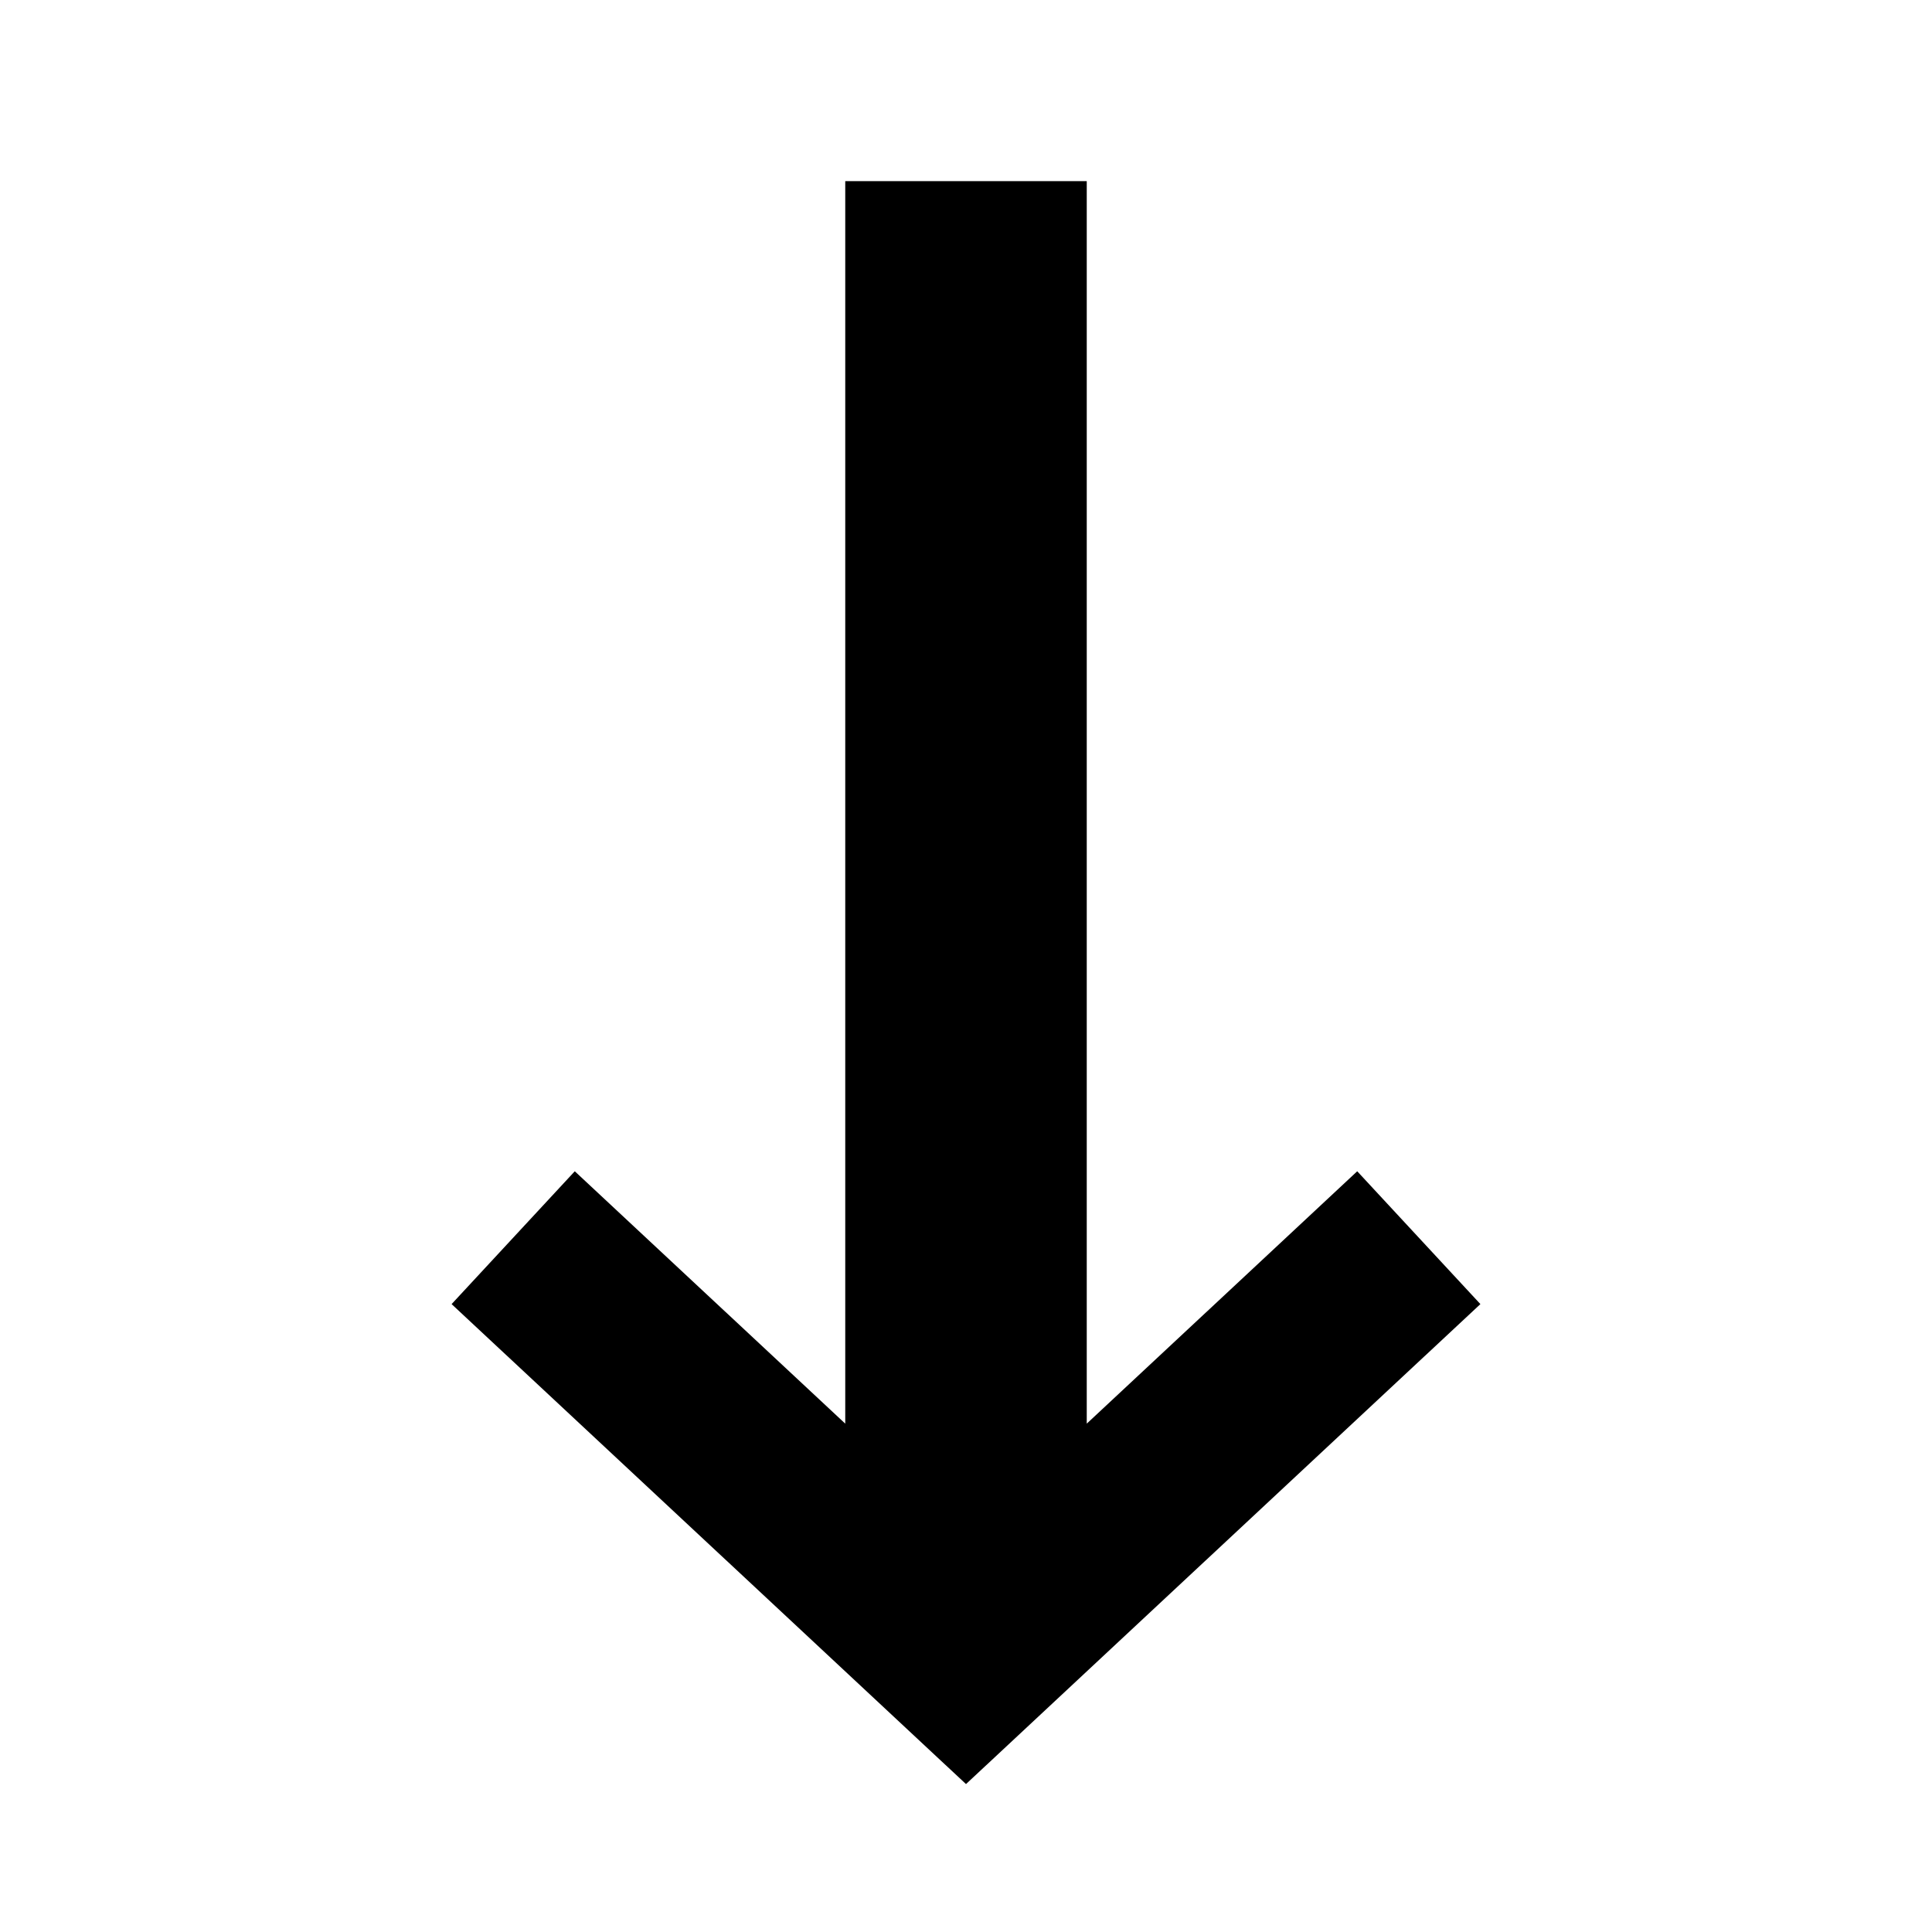
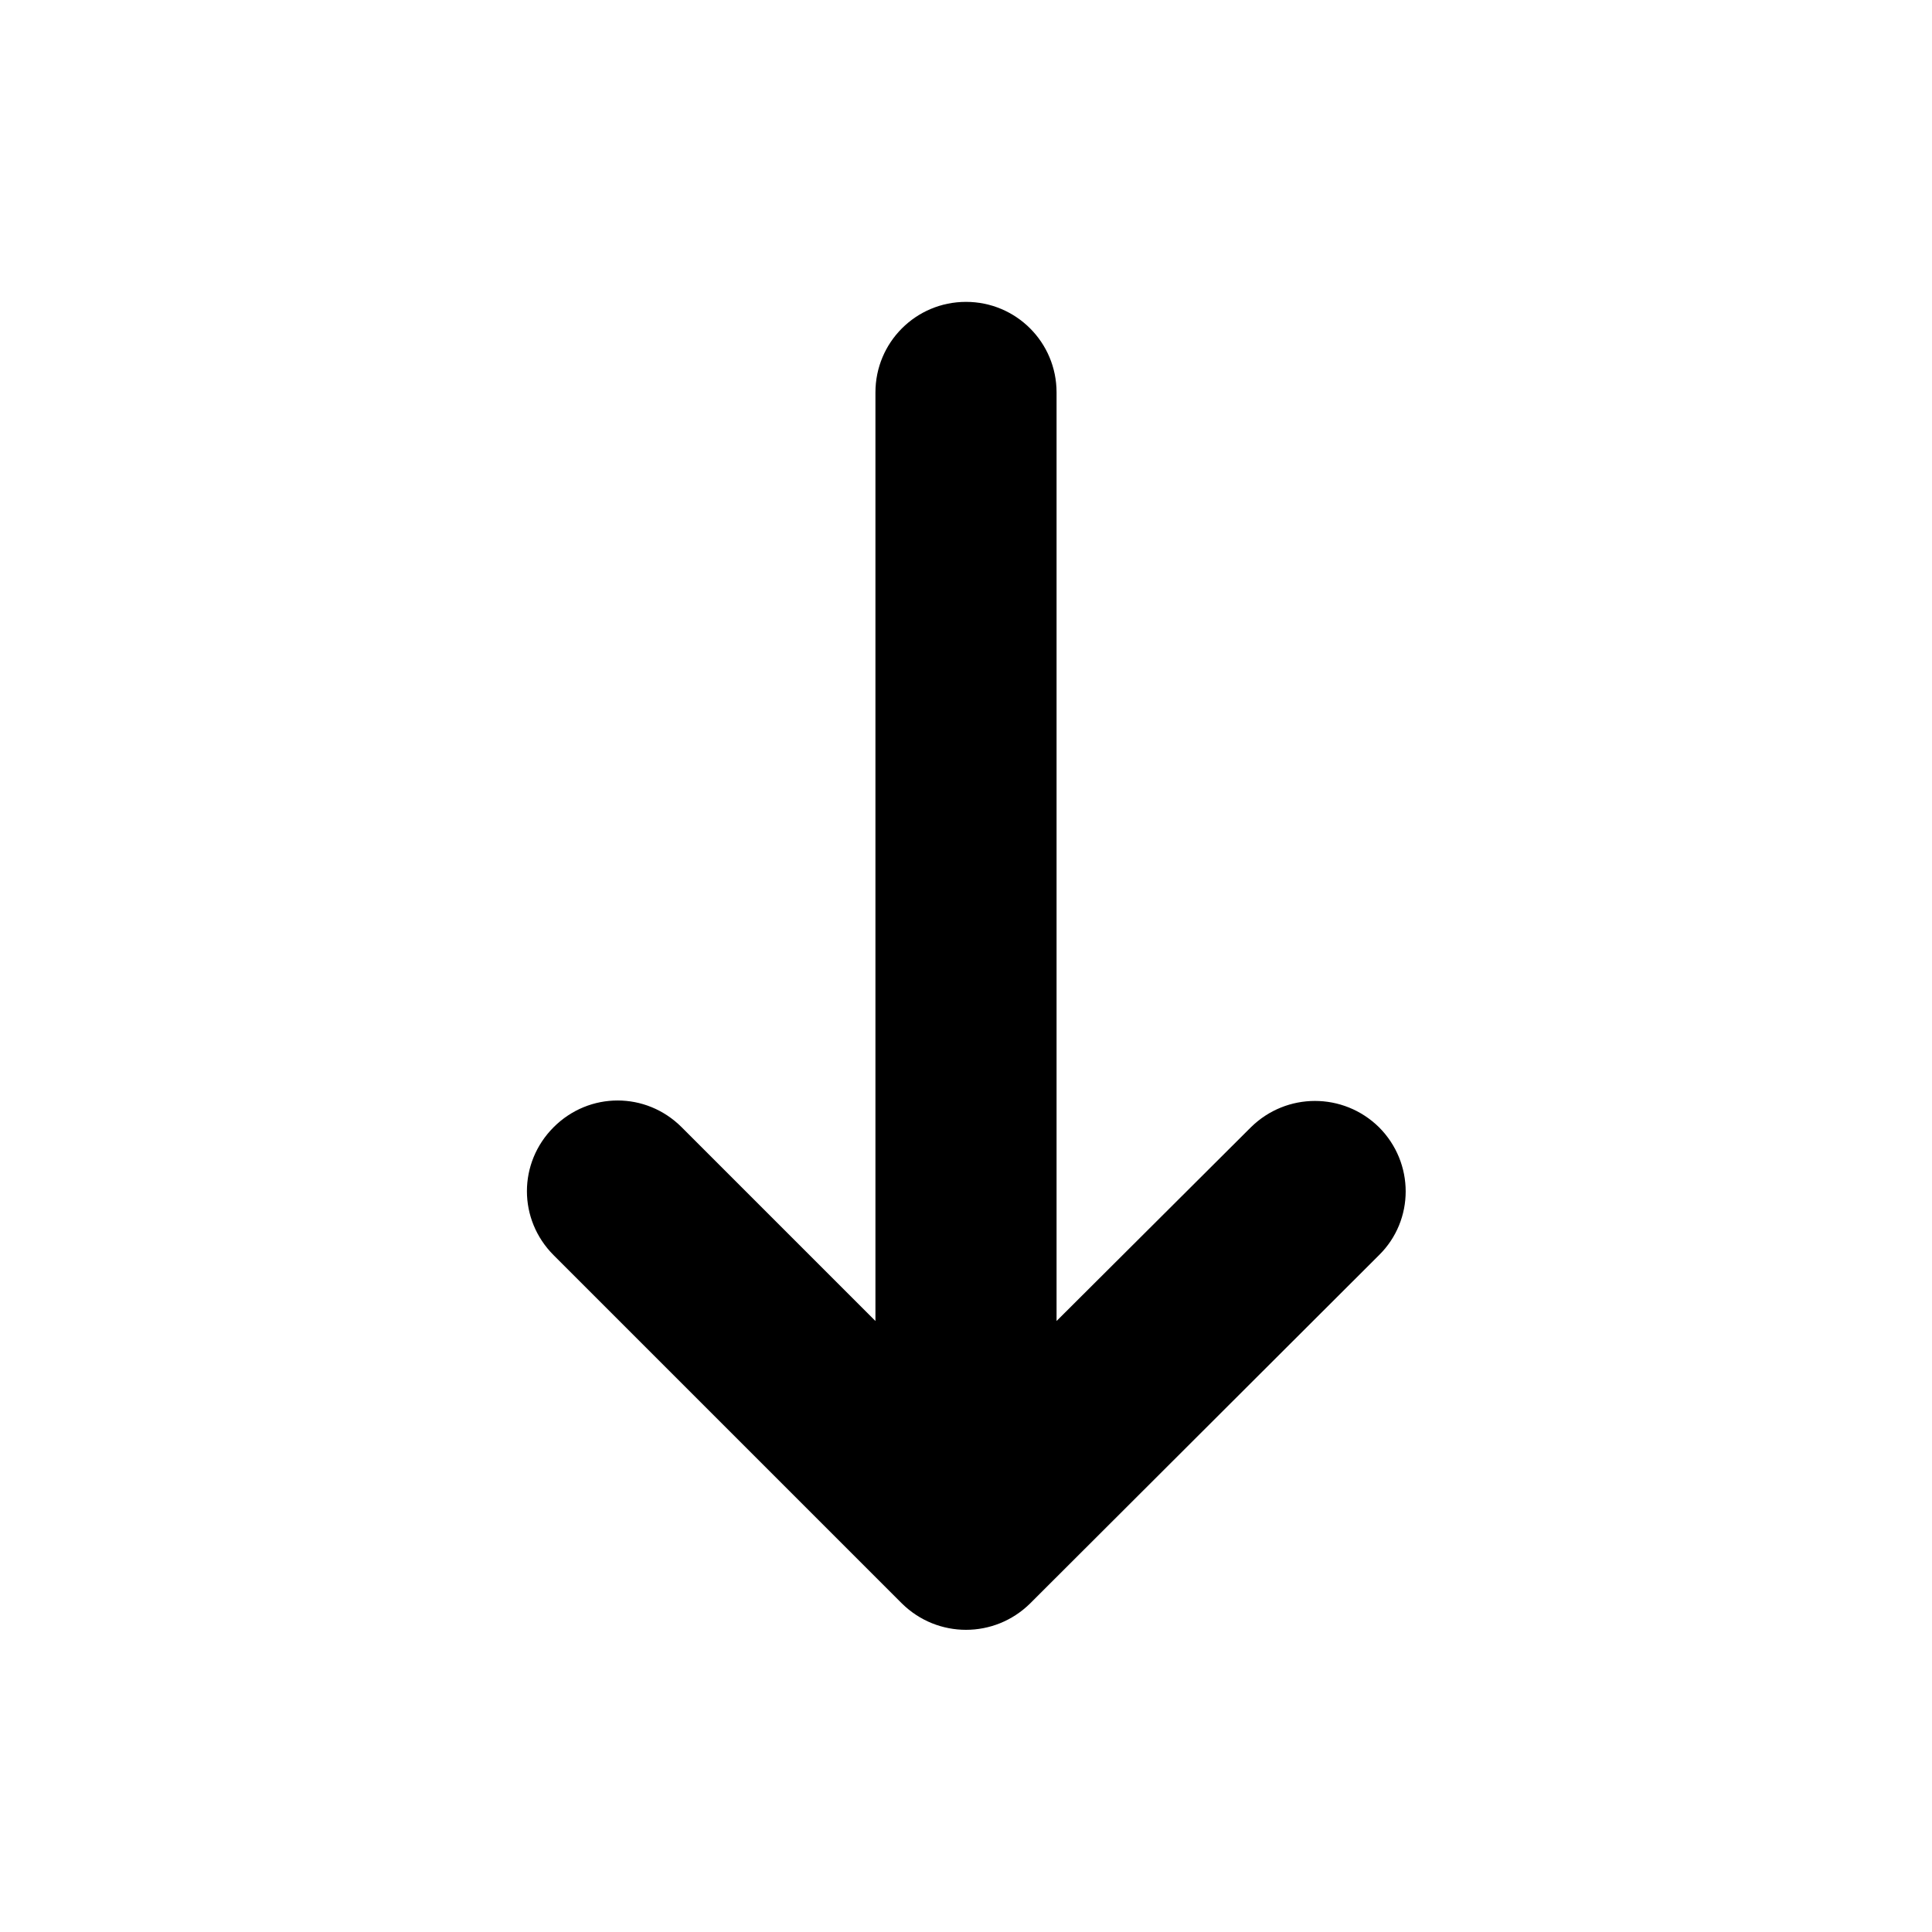
<svg xmlns="http://www.w3.org/2000/svg" id="a" viewBox="0 0 32 32">
-   <polygon points="16 29.55 7.48 21.6 9.52 19.4 14 23.58 14 3 18 3 18 23.58 22.48 19.4 24.52 21.6 16 29.55" />
+   <path d="M14.94,26.56l-5.77-5.77c-.59-.59-.59-1.53,0-2.12h0c.59-.59,1.53-.59,2.12,0l3.21,3.21V6.5c0-.83,.67-1.5,1.5-1.5h0c.83,0,1.5,.67,1.5,1.5v15.38l3.22-3.21c.59-.58,1.53-.58,2.12,0h0c.59,.59,.59,1.54,0,2.12l-5.78,5.77c-.59,.58-1.53,.58-2.12,0Z" />
</svg>
